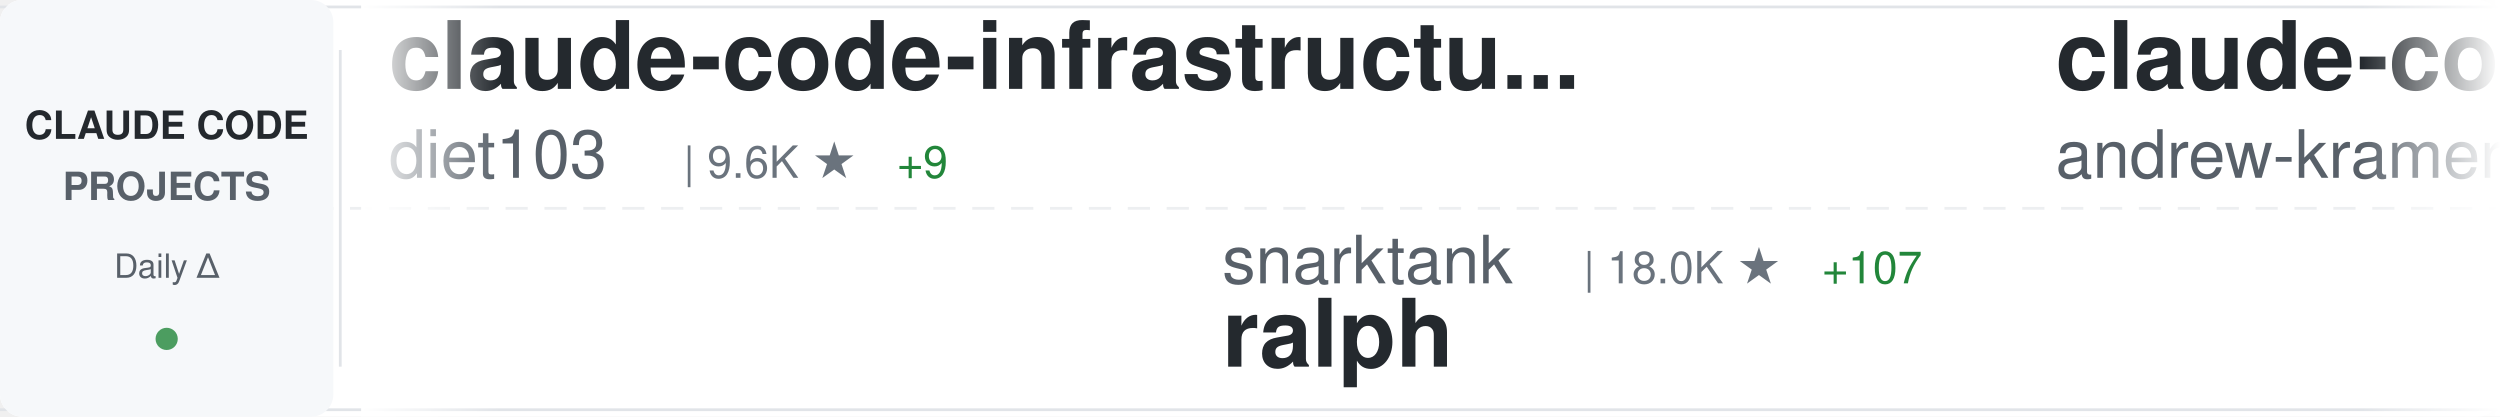
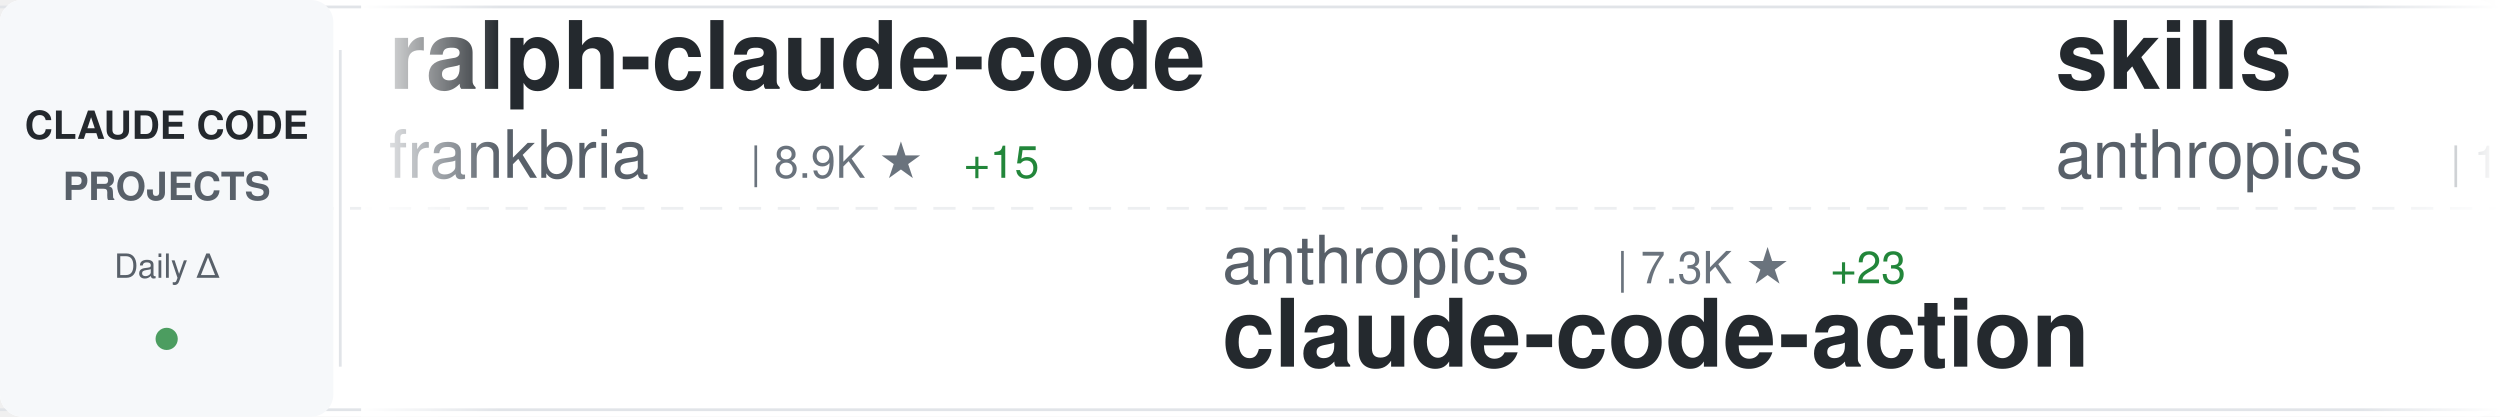
<svg xmlns="http://www.w3.org/2000/svg" width="900" height="150">
  <defs>
    <linearGradient id="awesomeLeftFade" x1="0%" y1="0%" x2="100%" y2="0%">
      <stop offset="0%" style="stop-color:#ffffff;stop-opacity:1" />
      <stop offset="100%" style="stop-color:#ffffff;stop-opacity:0" />
    </linearGradient>
    <linearGradient id="awesomeRightFade" x1="0%" y1="0%" x2="100%" y2="0%">
      <stop offset="0%" style="stop-color:#ffffff;stop-opacity:0" />
      <stop offset="100%" style="stop-color:#ffffff;stop-opacity:1" />
    </linearGradient>
  </defs>
  <rect width="900" height="150" fill="#ffffff" rx="8" />
  <rect x="0" y="2" width="900" height="1" fill="#e1e4e8" />
  <rect x="0" y="147" width="900" height="1" fill="#e1e4e8" />
  <line x1="0" y1="75" x2="900" y2="75" stroke="#e1e4e8" stroke-width="1" stroke-dasharray="8 6" opacity="0.6" />
  <rect x="0" y="0" width="120" height="150" fill="#f6f8fa" rx="8" />
  <text x="60" y="50" font-family="-apple-system, BlinkMacSystemFont, 'Segoe UI', Helvetica, Arial, sans-serif" font-size="14" font-weight="600" fill="#24292e" text-anchor="middle">CLAUDE CODE</text>
  <text x="60" y="72" font-family="-apple-system, BlinkMacSystemFont, 'Segoe UI', Helvetica, Arial, sans-serif" font-size="14" font-weight="600" fill="#586069" text-anchor="middle">PROJECTS</text>
  <text x="60" y="100" font-family="-apple-system, BlinkMacSystemFont, 'Segoe UI', Helvetica, Arial, sans-serif" font-size="12" font-weight="500" fill="#586069" text-anchor="middle">Daily Δ</text>
  <circle cx="60" cy="122" r="4" fill="#22863a" opacity="0.8" />
  <rect x="122" y="18" width="1" height="114" fill="#e1e4e8" />
  <clipPath id="awesomeTickerClip">
    <rect x="130" y="0" width="770" height="150" />
  </clipPath>
  <g clip-path="url(#awesomeTickerClip)">
    <g id="awesomeTickerItems">
      <animateTransform attributeName="transform" attributeType="XML" type="translate" from="0 0" to="-3000 0" dur="54s" repeatCount="indefinite" />
      <g transform="translate(0, 0)">
-         <text x="140" y="32" font-family="-apple-system, BlinkMacSystemFont, 'Segoe UI', Helvetica, Arial, sans-serif" font-size="34" font-weight="600" fill="#24292e">claude-code-infrastructu...</text>
-         <text x="140" y="64" font-family="-apple-system, BlinkMacSystemFont, 'Segoe UI', Helvetica, Arial, sans-serif" font-size="24" font-weight="400" fill="#586069">diet103</text>
-         <text x="246" y="64" font-family="-apple-system, BlinkMacSystemFont, 'Segoe UI', Helvetica, Arial, sans-serif" font-size="16" font-weight="500" fill="#6a737d">| 9.6K ★</text>
-         <text x="323" y="64" font-family="-apple-system, BlinkMacSystemFont, 'Segoe UI', Helvetica, Arial, sans-serif" font-size="16" font-weight="500" fill="#22863a"> +9</text>
+         <text x="140" y="32" font-family="-apple-system, BlinkMacSystemFont, 'Segoe UI', Helvetica, Arial, sans-serif" font-size="34" font-weight="600" fill="#24292e">ralph-claude-code</text>
+         <text x="140" y="64" font-family="-apple-system, BlinkMacSystemFont, 'Segoe UI', Helvetica, Arial, sans-serif" font-size="24" font-weight="400" fill="#586069">frankbria</text>
+         <text x="270" y="64" font-family="-apple-system, BlinkMacSystemFont, 'Segoe UI', Helvetica, Arial, sans-serif" font-size="16" font-weight="500" fill="#6a737d">| 8.9K ★</text>
+         <text x="347" y="64" font-family="-apple-system, BlinkMacSystemFont, 'Segoe UI', Helvetica, Arial, sans-serif" font-size="16" font-weight="500" fill="#22863a"> +15</text>
      </g>
      <g transform="translate(300, 0)">
-         <text x="140" y="102" font-family="-apple-system, BlinkMacSystemFont, 'Segoe UI', Helvetica, Arial, sans-serif" font-size="24" font-weight="400" fill="#586069">snarktank</text>
-         <text x="270" y="102" font-family="-apple-system, BlinkMacSystemFont, 'Segoe UI', Helvetica, Arial, sans-serif" font-size="16" font-weight="500" fill="#6a737d">| 18.0K ★</text>
-         <text x="356" y="102" font-family="-apple-system, BlinkMacSystemFont, 'Segoe UI', Helvetica, Arial, sans-serif" font-size="16" font-weight="500" fill="#22863a"> +107</text>
-         <text x="140" y="132" font-family="-apple-system, BlinkMacSystemFont, 'Segoe UI', Helvetica, Arial, sans-serif" font-size="34" font-weight="600" fill="#24292e">ralph</text>
+         <text x="140" y="102" font-family="-apple-system, BlinkMacSystemFont, 'Segoe UI', Helvetica, Arial, sans-serif" font-size="24" font-weight="400" fill="#586069">anthropics</text>
+         <text x="282" y="102" font-family="-apple-system, BlinkMacSystemFont, 'Segoe UI', Helvetica, Arial, sans-serif" font-size="16" font-weight="500" fill="#6a737d">| 7.3K ★</text>
+         <text x="359" y="102" font-family="-apple-system, BlinkMacSystemFont, 'Segoe UI', Helvetica, Arial, sans-serif" font-size="16" font-weight="500" fill="#22863a"> +23</text>
+         <text x="140" y="132" font-family="-apple-system, BlinkMacSystemFont, 'Segoe UI', Helvetica, Arial, sans-serif" font-size="34" font-weight="600" fill="#24292e">claude-code-action</text>
      </g>
      <g transform="translate(600, 0)">
-         <text x="140" y="32" font-family="-apple-system, BlinkMacSystemFont, 'Segoe UI', Helvetica, Arial, sans-serif" font-size="34" font-weight="600" fill="#24292e">claude-code-source-build</text>
-         <text x="140" y="64" font-family="-apple-system, BlinkMacSystemFont, 'Segoe UI', Helvetica, Arial, sans-serif" font-size="24" font-weight="400" fill="#586069">andrew-kramer-inno</text>
-         <text x="378" y="64" font-family="-apple-system, BlinkMacSystemFont, 'Segoe UI', Helvetica, Arial, sans-serif" font-size="16" font-weight="500" fill="#6a737d">| 581 ★</text>
-         <text x="446" y="64" font-family="-apple-system, BlinkMacSystemFont, 'Segoe UI', Helvetica, Arial, sans-serif" font-size="16" font-weight="500" fill="#22863a"> +1</text>
+         <text x="140" y="32" font-family="-apple-system, BlinkMacSystemFont, 'Segoe UI', Helvetica, Arial, sans-serif" font-size="34" font-weight="600" fill="#24292e">skills</text>
+         <text x="140" y="64" font-family="-apple-system, BlinkMacSystemFont, 'Segoe UI', Helvetica, Arial, sans-serif" font-size="24" font-weight="400" fill="#586069">anthropics</text>
+         <text x="282" y="64" font-family="-apple-system, BlinkMacSystemFont, 'Segoe UI', Helvetica, Arial, sans-serif" font-size="16" font-weight="500" fill="#6a737d">| 125.1K ★</text>
+         <text x="377" y="64" font-family="-apple-system, BlinkMacSystemFont, 'Segoe UI', Helvetica, Arial, sans-serif" font-size="16" font-weight="500" fill="#22863a"> +609</text>
      </g>
      <g transform="translate(900, 0)">
-         <text x="140" y="102" font-family="-apple-system, BlinkMacSystemFont, 'Segoe UI', Helvetica, Arial, sans-serif" font-size="24" font-weight="400" fill="#586069">carlvellotti</text>
-         <text x="306" y="102" font-family="-apple-system, BlinkMacSystemFont, 'Segoe UI', Helvetica, Arial, sans-serif" font-size="16" font-weight="500" fill="#6a737d">| 1.9K ★</text>
-         <text x="383" y="102" font-family="-apple-system, BlinkMacSystemFont, 'Segoe UI', Helvetica, Arial, sans-serif" font-size="16" font-weight="500" fill="#22863a"> +4</text>
-         <text x="140" y="132" font-family="-apple-system, BlinkMacSystemFont, 'Segoe UI', Helvetica, Arial, sans-serif" font-size="34" font-weight="600" fill="#24292e">claude-code-pm-course</text>
+         <text x="140" y="102" font-family="-apple-system, BlinkMacSystemFont, 'Segoe UI', Helvetica, Arial, sans-serif" font-size="24" font-weight="400" fill="#586069">sugyan</text>
+         <text x="234" y="102" font-family="-apple-system, BlinkMacSystemFont, 'Segoe UI', Helvetica, Arial, sans-serif" font-size="16" font-weight="500" fill="#6a737d">| 1.1K ★</text>
+         <text x="311" y="102" font-family="-apple-system, BlinkMacSystemFont, 'Segoe UI', Helvetica, Arial, sans-serif" font-size="16" font-weight="500" fill="#22863a"> +3</text>
+         <text x="140" y="132" font-family="-apple-system, BlinkMacSystemFont, 'Segoe UI', Helvetica, Arial, sans-serif" font-size="34" font-weight="600" fill="#24292e">claude-code-webui</text>
      </g>
      <g transform="translate(1200, 0)">
-         <text x="140" y="32" font-family="-apple-system, BlinkMacSystemFont, 'Segoe UI', Helvetica, Arial, sans-serif" font-size="34" font-weight="600" fill="#24292e">claude-code</text>
-         <text x="140" y="64" font-family="-apple-system, BlinkMacSystemFont, 'Segoe UI', Helvetica, Arial, sans-serif" font-size="24" font-weight="400" fill="#586069">T-Lab-CUHKSZ</text>
-         <text x="306" y="64" font-family="-apple-system, BlinkMacSystemFont, 'Segoe UI', Helvetica, Arial, sans-serif" font-size="16" font-weight="500" fill="#6a737d">| 297 ★</text>
-         <text x="374" y="64" font-family="-apple-system, BlinkMacSystemFont, 'Segoe UI', Helvetica, Arial, sans-serif" font-size="16" font-weight="500" fill="#22863a"> +1</text>
+         <text x="140" y="32" font-family="-apple-system, BlinkMacSystemFont, 'Segoe UI', Helvetica, Arial, sans-serif" font-size="34" font-weight="600" fill="#24292e">claude-code-reverse</text>
+         <text x="140" y="64" font-family="-apple-system, BlinkMacSystemFont, 'Segoe UI', Helvetica, Arial, sans-serif" font-size="24" font-weight="400" fill="#586069">Yuyz0112</text>
+         <text x="258" y="64" font-family="-apple-system, BlinkMacSystemFont, 'Segoe UI', Helvetica, Arial, sans-serif" font-size="16" font-weight="500" fill="#6a737d">| 2.4K ★</text>
+         <text x="335" y="64" font-family="-apple-system, BlinkMacSystemFont, 'Segoe UI', Helvetica, Arial, sans-serif" font-size="16" font-weight="500" fill="#22863a"> +3</text>
      </g>
      <g transform="translate(1500, 0)">
-         <text x="140" y="102" font-family="-apple-system, BlinkMacSystemFont, 'Segoe UI', Helvetica, Arial, sans-serif" font-size="24" font-weight="400" fill="#586069">OneRedOak</text>
-         <text x="270" y="102" font-family="-apple-system, BlinkMacSystemFont, 'Segoe UI', Helvetica, Arial, sans-serif" font-size="16" font-weight="500" fill="#6a737d">| 3.8K ★</text>
-         <text x="140" y="132" font-family="-apple-system, BlinkMacSystemFont, 'Segoe UI', Helvetica, Arial, sans-serif" font-size="34" font-weight="600" fill="#24292e">claude-code-workflows</text>
+         <text x="140" y="102" font-family="-apple-system, BlinkMacSystemFont, 'Segoe UI', Helvetica, Arial, sans-serif" font-size="24" font-weight="400" fill="#586069">disler</text>
+         <text x="234" y="102" font-family="-apple-system, BlinkMacSystemFont, 'Segoe UI', Helvetica, Arial, sans-serif" font-size="16" font-weight="500" fill="#6a737d">| 3.6K ★</text>
+         <text x="311" y="102" font-family="-apple-system, BlinkMacSystemFont, 'Segoe UI', Helvetica, Arial, sans-serif" font-size="16" font-weight="500" fill="#22863a"> +7</text>
+         <text x="140" y="132" font-family="-apple-system, BlinkMacSystemFont, 'Segoe UI', Helvetica, Arial, sans-serif" font-size="34" font-weight="600" fill="#24292e">claude-code-hooks-master...</text>
      </g>
      <g transform="translate(1800, 0)">
-         <text x="140" y="32" font-family="-apple-system, BlinkMacSystemFont, 'Segoe UI', Helvetica, Arial, sans-serif" font-size="34" font-weight="600" fill="#24292e">Claude-Code-Source-Study</text>
-         <text x="140" y="64" font-family="-apple-system, BlinkMacSystemFont, 'Segoe UI', Helvetica, Arial, sans-serif" font-size="24" font-weight="400" fill="#586069">luyao618</text>
-         <text x="258" y="64" font-family="-apple-system, BlinkMacSystemFont, 'Segoe UI', Helvetica, Arial, sans-serif" font-size="16" font-weight="500" fill="#6a737d">| 1.3K ★</text>
-         <text x="335" y="64" font-family="-apple-system, BlinkMacSystemFont, 'Segoe UI', Helvetica, Arial, sans-serif" font-size="16" font-weight="500" fill="#22863a"> +12</text>
+         <text x="140" y="32" font-family="-apple-system, BlinkMacSystemFont, 'Segoe UI', Helvetica, Arial, sans-serif" font-size="34" font-weight="600" fill="#24292e">claude-code</text>
+         <text x="140" y="64" font-family="-apple-system, BlinkMacSystemFont, 'Segoe UI', Helvetica, Arial, sans-serif" font-size="24" font-weight="400" fill="#586069">Onewon</text>
+         <text x="234" y="64" font-family="-apple-system, BlinkMacSystemFont, 'Segoe UI', Helvetica, Arial, sans-serif" font-size="16" font-weight="500" fill="#6a737d">| 178 ★</text>
      </g>
      <g transform="translate(2100, 0)">
-         <text x="140" y="102" font-family="-apple-system, BlinkMacSystemFont, 'Segoe UI', Helvetica, Arial, sans-serif" font-size="24" font-weight="400" fill="#586069">luongnv89</text>
-         <text x="270" y="102" font-family="-apple-system, BlinkMacSystemFont, 'Segoe UI', Helvetica, Arial, sans-serif" font-size="16" font-weight="500" fill="#6a737d">| 29.6K ★</text>
-         <text x="356" y="102" font-family="-apple-system, BlinkMacSystemFont, 'Segoe UI', Helvetica, Arial, sans-serif" font-size="16" font-weight="500" fill="#22863a"> +403</text>
-         <text x="140" y="132" font-family="-apple-system, BlinkMacSystemFont, 'Segoe UI', Helvetica, Arial, sans-serif" font-size="34" font-weight="600" fill="#24292e">claude-howto</text>
+         <text x="140" y="102" font-family="-apple-system, BlinkMacSystemFont, 'Segoe UI', Helvetica, Arial, sans-serif" font-size="24" font-weight="400" fill="#586069">davila7</text>
+         <text x="246" y="102" font-family="-apple-system, BlinkMacSystemFont, 'Segoe UI', Helvetica, Arial, sans-serif" font-size="16" font-weight="500" fill="#6a737d">| 25.9K ★</text>
+         <text x="332" y="102" font-family="-apple-system, BlinkMacSystemFont, 'Segoe UI', Helvetica, Arial, sans-serif" font-size="16" font-weight="500" fill="#22863a"> +318</text>
+         <text x="140" y="132" font-family="-apple-system, BlinkMacSystemFont, 'Segoe UI', Helvetica, Arial, sans-serif" font-size="34" font-weight="600" fill="#24292e">claude-code-templates</text>
      </g>
      <g transform="translate(2400, 0)">
-         <text x="140" y="32" font-family="-apple-system, BlinkMacSystemFont, 'Segoe UI', Helvetica, Arial, sans-serif" font-size="34" font-weight="600" fill="#24292e">claude-code</text>
-         <text x="140" y="64" font-family="-apple-system, BlinkMacSystemFont, 'Segoe UI', Helvetica, Arial, sans-serif" font-size="24" font-weight="400" fill="#586069">alex000kim</text>
-         <text x="282" y="64" font-family="-apple-system, BlinkMacSystemFont, 'Segoe UI', Helvetica, Arial, sans-serif" font-size="16" font-weight="500" fill="#6a737d">| 220 ★</text>
-         <text x="350" y="64" font-family="-apple-system, BlinkMacSystemFont, 'Segoe UI', Helvetica, Arial, sans-serif" font-size="16" font-weight="500" fill="#22863a"> +1</text>
+         <text x="140" y="32" font-family="-apple-system, BlinkMacSystemFont, 'Segoe UI', Helvetica, Arial, sans-serif" font-size="34" font-weight="600" fill="#24292e">claude-code-hub</text>
+         <text x="140" y="64" font-family="-apple-system, BlinkMacSystemFont, 'Segoe UI', Helvetica, Arial, sans-serif" font-size="24" font-weight="400" fill="#586069">ding113</text>
+         <text x="246" y="64" font-family="-apple-system, BlinkMacSystemFont, 'Segoe UI', Helvetica, Arial, sans-serif" font-size="16" font-weight="500" fill="#6a737d">| 2.7K ★</text>
+         <text x="323" y="64" font-family="-apple-system, BlinkMacSystemFont, 'Segoe UI', Helvetica, Arial, sans-serif" font-size="16" font-weight="500" fill="#22863a"> +7</text>
      </g>
      <g transform="translate(2700, 0)">
-         <text x="140" y="102" font-family="-apple-system, BlinkMacSystemFont, 'Segoe UI', Helvetica, Arial, sans-serif" font-size="24" font-weight="400" fill="#586069">lintsinghua</text>
-         <text x="294" y="102" font-family="-apple-system, BlinkMacSystemFont, 'Segoe UI', Helvetica, Arial, sans-serif" font-size="16" font-weight="500" fill="#6a737d">| 3.0K ★</text>
-         <text x="371" y="102" font-family="-apple-system, BlinkMacSystemFont, 'Segoe UI', Helvetica, Arial, sans-serif" font-size="16" font-weight="500" fill="#22863a"> +22</text>
-         <text x="140" y="132" font-family="-apple-system, BlinkMacSystemFont, 'Segoe UI', Helvetica, Arial, sans-serif" font-size="34" font-weight="600" fill="#24292e">claude-code-book</text>
+         <text x="140" y="102" font-family="-apple-system, BlinkMacSystemFont, 'Segoe UI', Helvetica, Arial, sans-serif" font-size="24" font-weight="400" fill="#586069">Windy3f3f3f3f</text>
+         <text x="318" y="102" font-family="-apple-system, BlinkMacSystemFont, 'Segoe UI', Helvetica, Arial, sans-serif" font-size="16" font-weight="500" fill="#6a737d">| 2.0K ★</text>
+         <text x="395" y="102" font-family="-apple-system, BlinkMacSystemFont, 'Segoe UI', Helvetica, Arial, sans-serif" font-size="16" font-weight="500" fill="#22863a"> +11</text>
+         <text x="140" y="132" font-family="-apple-system, BlinkMacSystemFont, 'Segoe UI', Helvetica, Arial, sans-serif" font-size="34" font-weight="600" fill="#24292e">how-claude-code-works</text>
      </g>
      <g transform="translate(3000, 0)">
-         <text x="140" y="32" font-family="-apple-system, BlinkMacSystemFont, 'Segoe UI', Helvetica, Arial, sans-serif" font-size="34" font-weight="600" fill="#24292e">claude-code-infrastructu...</text>
-         <text x="140" y="64" font-family="-apple-system, BlinkMacSystemFont, 'Segoe UI', Helvetica, Arial, sans-serif" font-size="24" font-weight="400" fill="#586069">diet103</text>
-         <text x="246" y="64" font-family="-apple-system, BlinkMacSystemFont, 'Segoe UI', Helvetica, Arial, sans-serif" font-size="16" font-weight="500" fill="#6a737d">| 9.6K ★</text>
-         <text x="323" y="64" font-family="-apple-system, BlinkMacSystemFont, 'Segoe UI', Helvetica, Arial, sans-serif" font-size="16" font-weight="500" fill="#22863a"> +9</text>
+         <text x="140" y="32" font-family="-apple-system, BlinkMacSystemFont, 'Segoe UI', Helvetica, Arial, sans-serif" font-size="34" font-weight="600" fill="#24292e">ralph-claude-code</text>
+         <text x="140" y="64" font-family="-apple-system, BlinkMacSystemFont, 'Segoe UI', Helvetica, Arial, sans-serif" font-size="24" font-weight="400" fill="#586069">frankbria</text>
+         <text x="270" y="64" font-family="-apple-system, BlinkMacSystemFont, 'Segoe UI', Helvetica, Arial, sans-serif" font-size="16" font-weight="500" fill="#6a737d">| 8.9K ★</text>
+         <text x="347" y="64" font-family="-apple-system, BlinkMacSystemFont, 'Segoe UI', Helvetica, Arial, sans-serif" font-size="16" font-weight="500" fill="#22863a"> +15</text>
      </g>
      <g transform="translate(3300, 0)">
-         <text x="140" y="102" font-family="-apple-system, BlinkMacSystemFont, 'Segoe UI', Helvetica, Arial, sans-serif" font-size="24" font-weight="400" fill="#586069">snarktank</text>
-         <text x="270" y="102" font-family="-apple-system, BlinkMacSystemFont, 'Segoe UI', Helvetica, Arial, sans-serif" font-size="16" font-weight="500" fill="#6a737d">| 18.0K ★</text>
-         <text x="356" y="102" font-family="-apple-system, BlinkMacSystemFont, 'Segoe UI', Helvetica, Arial, sans-serif" font-size="16" font-weight="500" fill="#22863a"> +107</text>
-         <text x="140" y="132" font-family="-apple-system, BlinkMacSystemFont, 'Segoe UI', Helvetica, Arial, sans-serif" font-size="34" font-weight="600" fill="#24292e">ralph</text>
+         <text x="140" y="102" font-family="-apple-system, BlinkMacSystemFont, 'Segoe UI', Helvetica, Arial, sans-serif" font-size="24" font-weight="400" fill="#586069">anthropics</text>
+         <text x="282" y="102" font-family="-apple-system, BlinkMacSystemFont, 'Segoe UI', Helvetica, Arial, sans-serif" font-size="16" font-weight="500" fill="#6a737d">| 7.3K ★</text>
+         <text x="359" y="102" font-family="-apple-system, BlinkMacSystemFont, 'Segoe UI', Helvetica, Arial, sans-serif" font-size="16" font-weight="500" fill="#22863a"> +23</text>
+         <text x="140" y="132" font-family="-apple-system, BlinkMacSystemFont, 'Segoe UI', Helvetica, Arial, sans-serif" font-size="34" font-weight="600" fill="#24292e">claude-code-action</text>
      </g>
      <g transform="translate(3600, 0)">
-         <text x="140" y="32" font-family="-apple-system, BlinkMacSystemFont, 'Segoe UI', Helvetica, Arial, sans-serif" font-size="34" font-weight="600" fill="#24292e">claude-code-source-build</text>
-         <text x="140" y="64" font-family="-apple-system, BlinkMacSystemFont, 'Segoe UI', Helvetica, Arial, sans-serif" font-size="24" font-weight="400" fill="#586069">andrew-kramer-inno</text>
-         <text x="378" y="64" font-family="-apple-system, BlinkMacSystemFont, 'Segoe UI', Helvetica, Arial, sans-serif" font-size="16" font-weight="500" fill="#6a737d">| 581 ★</text>
-         <text x="446" y="64" font-family="-apple-system, BlinkMacSystemFont, 'Segoe UI', Helvetica, Arial, sans-serif" font-size="16" font-weight="500" fill="#22863a"> +1</text>
+         <text x="140" y="32" font-family="-apple-system, BlinkMacSystemFont, 'Segoe UI', Helvetica, Arial, sans-serif" font-size="34" font-weight="600" fill="#24292e">skills</text>
+         <text x="140" y="64" font-family="-apple-system, BlinkMacSystemFont, 'Segoe UI', Helvetica, Arial, sans-serif" font-size="24" font-weight="400" fill="#586069">anthropics</text>
+         <text x="282" y="64" font-family="-apple-system, BlinkMacSystemFont, 'Segoe UI', Helvetica, Arial, sans-serif" font-size="16" font-weight="500" fill="#6a737d">| 125.1K ★</text>
+         <text x="377" y="64" font-family="-apple-system, BlinkMacSystemFont, 'Segoe UI', Helvetica, Arial, sans-serif" font-size="16" font-weight="500" fill="#22863a"> +609</text>
      </g>
      <g transform="translate(3900, 0)">
-         <text x="140" y="102" font-family="-apple-system, BlinkMacSystemFont, 'Segoe UI', Helvetica, Arial, sans-serif" font-size="24" font-weight="400" fill="#586069">carlvellotti</text>
-         <text x="306" y="102" font-family="-apple-system, BlinkMacSystemFont, 'Segoe UI', Helvetica, Arial, sans-serif" font-size="16" font-weight="500" fill="#6a737d">| 1.9K ★</text>
-         <text x="383" y="102" font-family="-apple-system, BlinkMacSystemFont, 'Segoe UI', Helvetica, Arial, sans-serif" font-size="16" font-weight="500" fill="#22863a"> +4</text>
-         <text x="140" y="132" font-family="-apple-system, BlinkMacSystemFont, 'Segoe UI', Helvetica, Arial, sans-serif" font-size="34" font-weight="600" fill="#24292e">claude-code-pm-course</text>
+         <text x="140" y="102" font-family="-apple-system, BlinkMacSystemFont, 'Segoe UI', Helvetica, Arial, sans-serif" font-size="24" font-weight="400" fill="#586069">sugyan</text>
+         <text x="234" y="102" font-family="-apple-system, BlinkMacSystemFont, 'Segoe UI', Helvetica, Arial, sans-serif" font-size="16" font-weight="500" fill="#6a737d">| 1.1K ★</text>
+         <text x="311" y="102" font-family="-apple-system, BlinkMacSystemFont, 'Segoe UI', Helvetica, Arial, sans-serif" font-size="16" font-weight="500" fill="#22863a"> +3</text>
+         <text x="140" y="132" font-family="-apple-system, BlinkMacSystemFont, 'Segoe UI', Helvetica, Arial, sans-serif" font-size="34" font-weight="600" fill="#24292e">claude-code-webui</text>
      </g>
    </g>
  </g>
  <rect x="130" y="0" width="50" height="150" fill="url(#awesomeLeftFade)" />
  <rect x="850" y="0" width="50" height="150" fill="url(#awesomeRightFade)" />
</svg>
